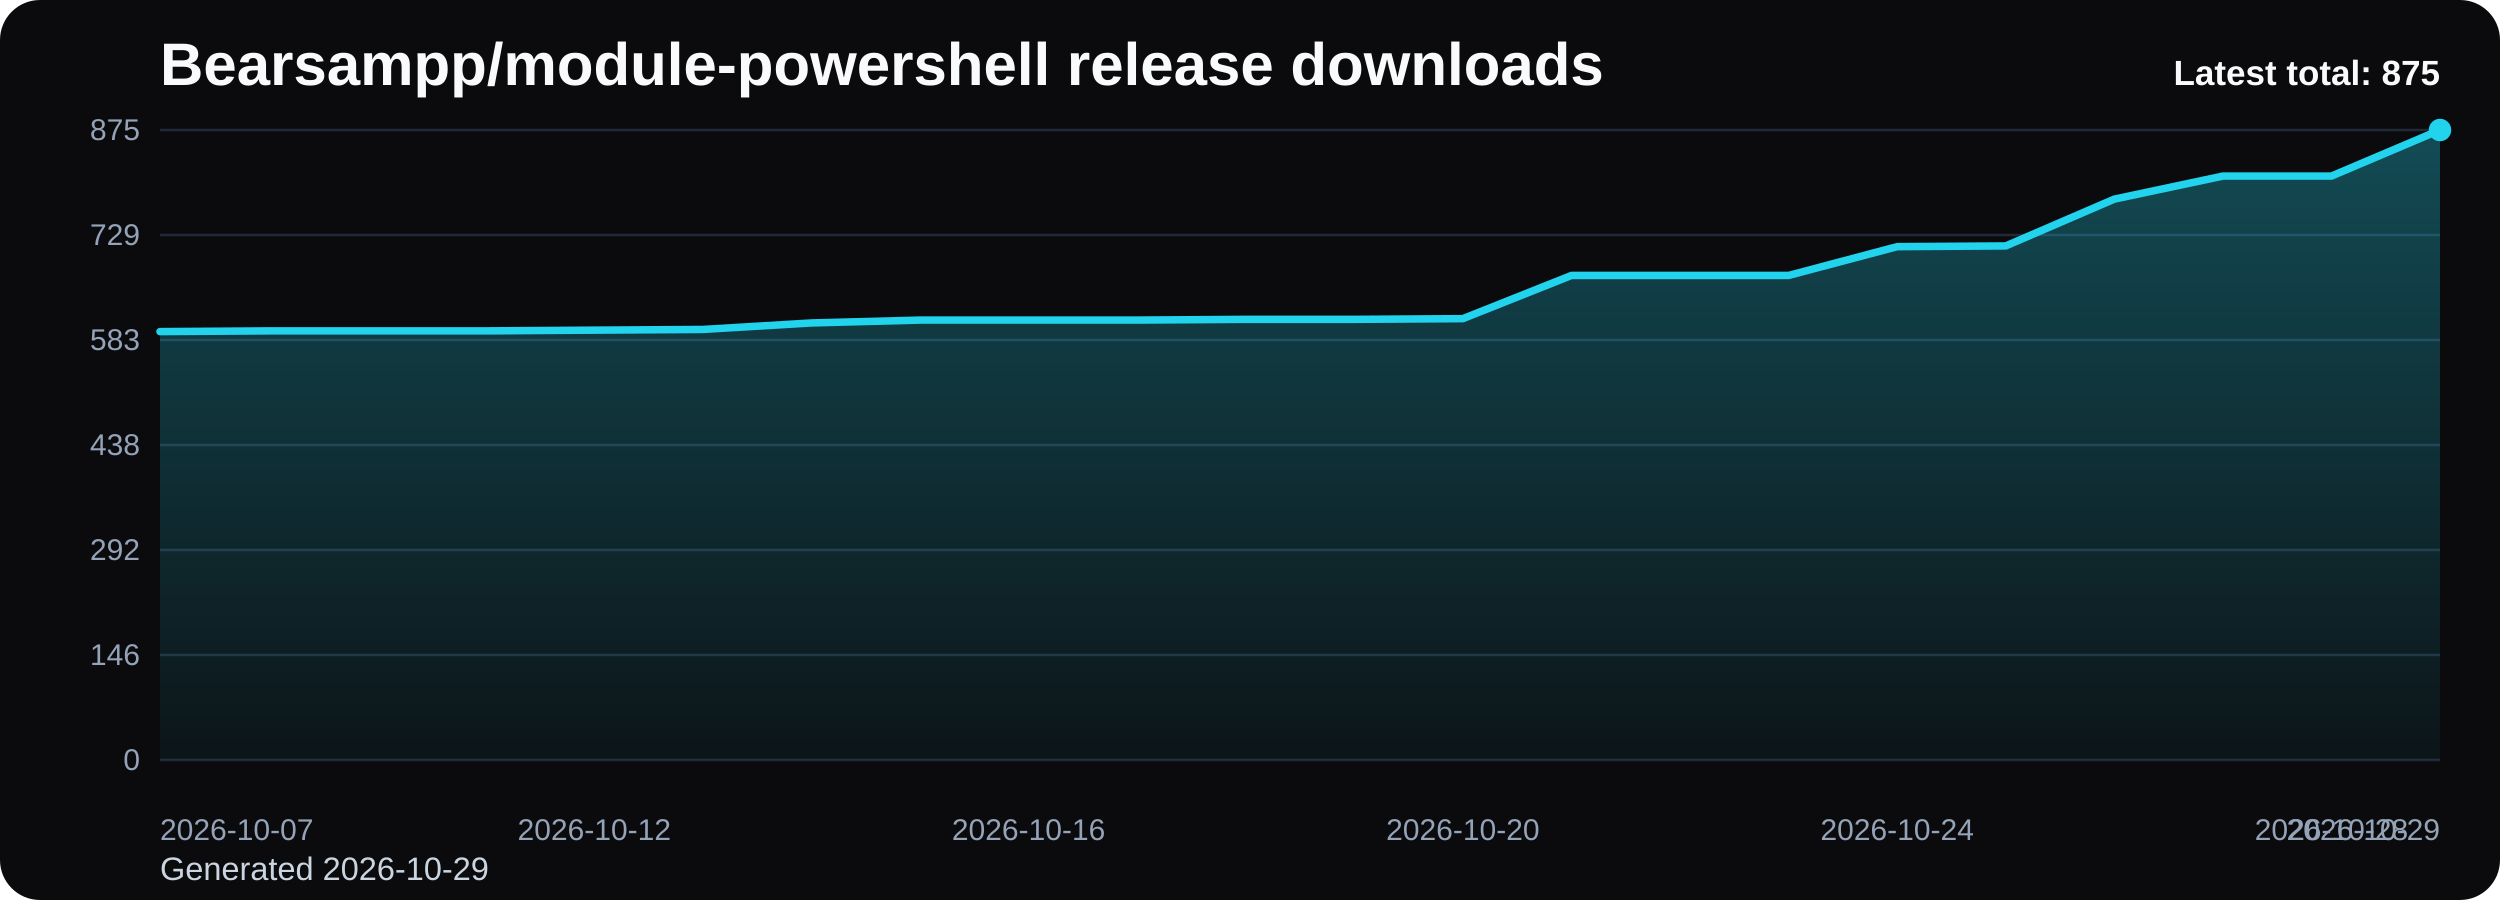
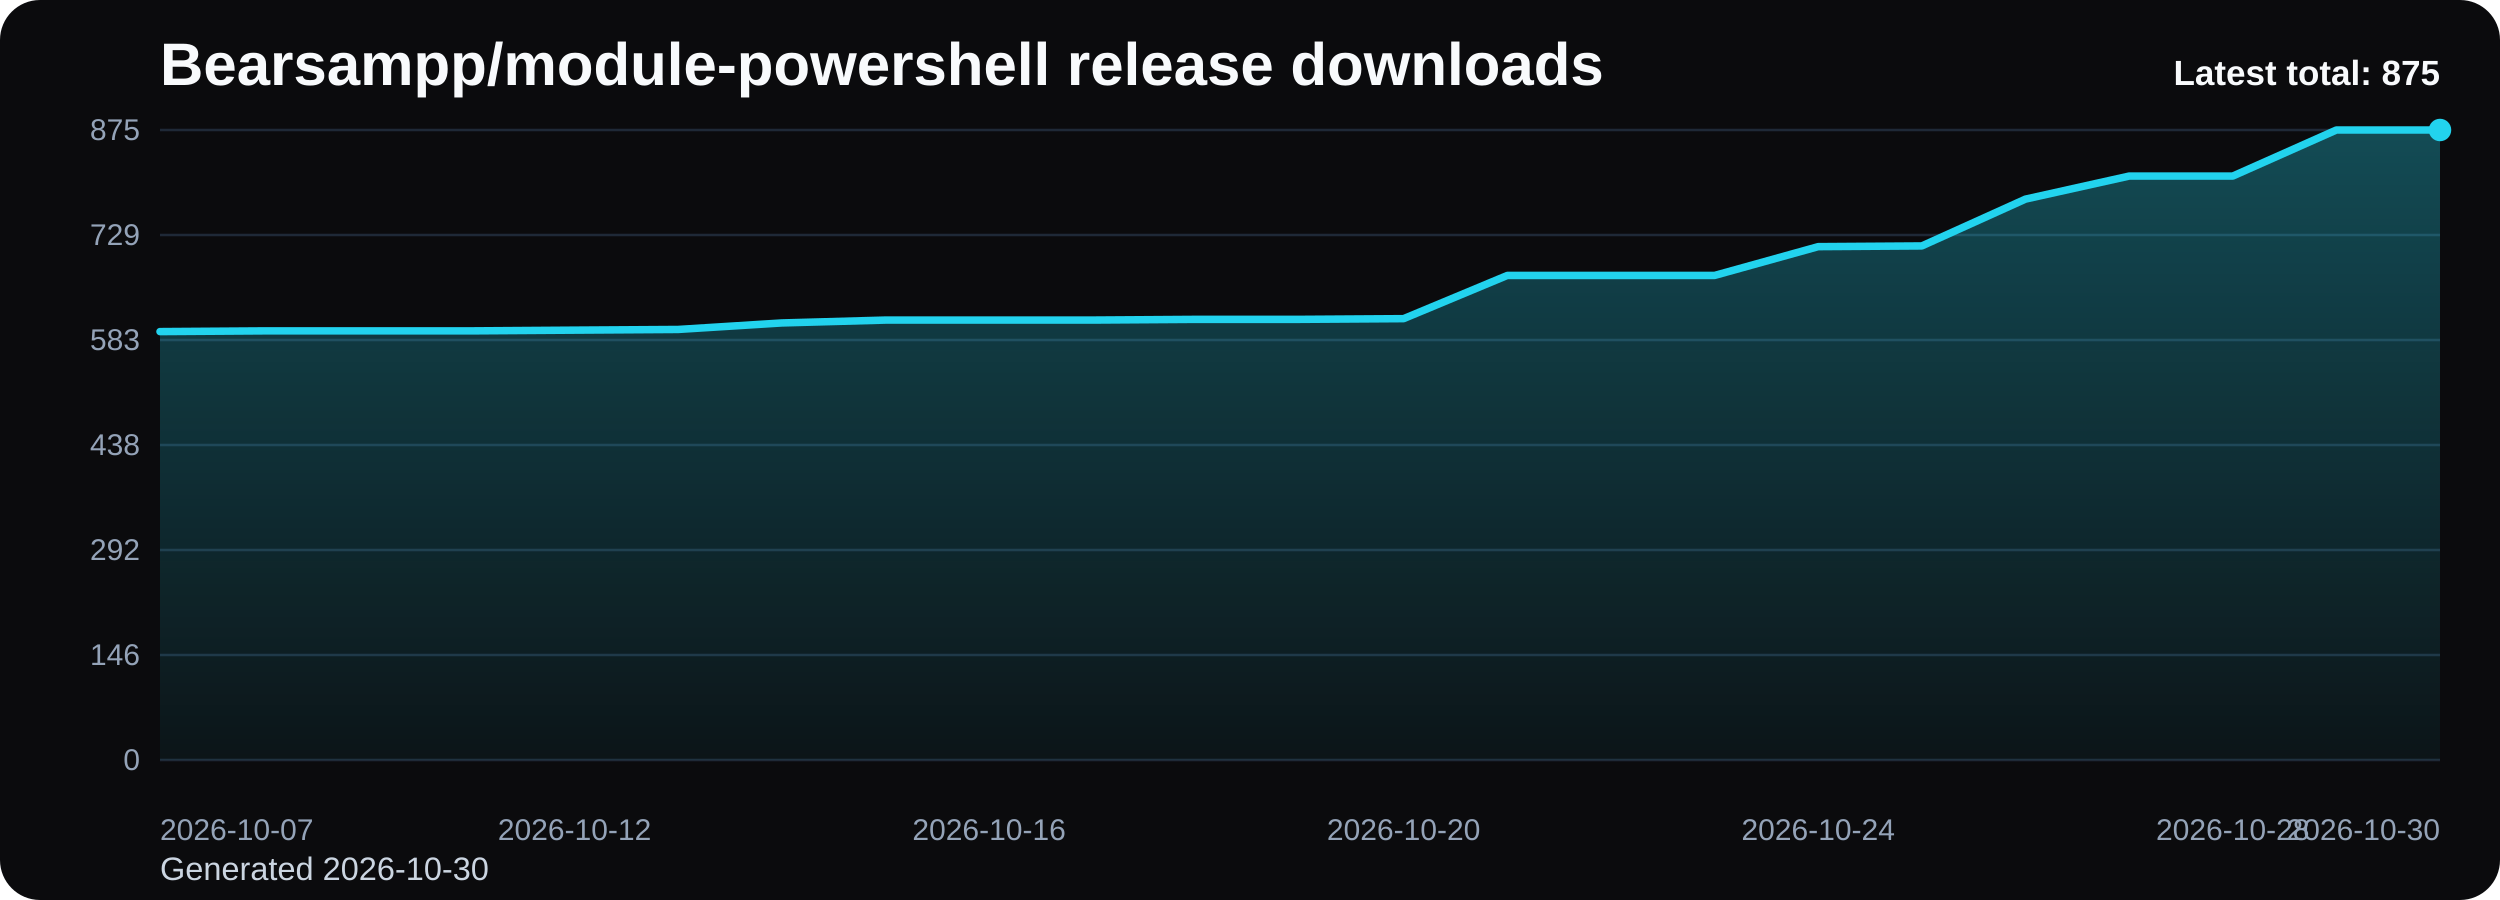
<svg xmlns="http://www.w3.org/2000/svg" viewBox="0 0 1000 360" role="img" aria-label="Bearsampp/module-powershell release downloads chart">
  <defs>
    <linearGradient id="fill-total-trend-black" x1="0" y1="0" x2="0" y2="1">
      <stop offset="0%" stop-color="#22d3ee" stop-opacity="0.32" />
      <stop offset="100%" stop-color="#22d3ee" stop-opacity="0.05" />
    </linearGradient>
    <style>
      .bg { fill: #0b0b0d; }
      .title { font: 700 24px Arial, sans-serif; fill: #f8fafc; }
      .sub { font: 400 13px Arial, sans-serif; fill: #cbd5e1; }
      .grid { stroke: #1f2937; stroke-width: 1; }
      .axis { font: 400 12px Arial, sans-serif; fill: #94a3b8; }
      .line { fill: none; stroke: #22d3ee; stroke-width: 3; stroke-linecap: round; stroke-linejoin: round; }
      .dot { fill: #22d3ee; }
      .value { font: 600 11px Arial, sans-serif; fill: #cbd5e1; }
      .latest { font: 700 14px Arial, sans-serif; fill: #f8fafc; }
    </style>
  </defs>
  <rect class="bg" x="0" y="0" width="1000" height="360" rx="16" />
  <text class="title" x="64" y="34">Bearsampp/module-powershell release downloads</text>
-   <text class="sub" x="64" y="352">Generated 2026-10-29</text>
+   <text class="sub" x="64" y="352">Generated 2026-10-30</text>
  <line x1="64" y1="52.00" x2="976" y2="52.00" class="grid" />
  <text x="56" y="56.00" text-anchor="end" class="axis">875</text>
  <line x1="64" y1="94.00" x2="976" y2="94.00" class="grid" />
  <text x="56" y="98.00" text-anchor="end" class="axis">729</text>
  <line x1="64" y1="136.00" x2="976" y2="136.00" class="grid" />
  <text x="56" y="140.00" text-anchor="end" class="axis">583</text>
  <line x1="64" y1="178.00" x2="976" y2="178.00" class="grid" />
  <text x="56" y="182.00" text-anchor="end" class="axis">438</text>
  <line x1="64" y1="220.00" x2="976" y2="220.00" class="grid" />
  <text x="56" y="224.00" text-anchor="end" class="axis">292</text>
  <line x1="64" y1="262.00" x2="976" y2="262.00" class="grid" />
  <text x="56" y="266.00" text-anchor="end" class="axis">146</text>
  <line x1="64" y1="304.00" x2="976" y2="304.00" class="grid" />
  <text x="56" y="308.00" text-anchor="end" class="axis">0</text>
-   <path d="M 64.00 304 L 64.00 132.64 L 107.43 132.35 L 150.86 132.35 L 194.29 132.35 L 237.71 132.06 L 281.14 131.78 L 324.57 129.18 L 368.00 128.03 L 411.43 128.03 L 454.86 128.03 L 498.29 127.74 L 541.71 127.74 L 585.14 127.46 L 628.57 110.18 L 672.00 110.18 L 715.43 110.18 L 758.86 98.66 L 802.29 98.37 L 845.71 79.65 L 889.14 70.43 L 932.57 70.43 L 976.00 52.00 L 976.00 304 Z" fill="url(#fill-total-trend-black)" />
-   <polyline class="line" points="64.00,132.64 107.43,132.35 150.86,132.35 194.29,132.35 237.71,132.06 281.14,131.78 324.57,129.18 368.00,128.03 411.43,128.03 454.86,128.03 498.29,127.74 541.71,127.74 585.14,127.46 628.57,110.18 672.00,110.18 715.43,110.18 758.86,98.66 802.29,98.37 845.71,79.65 889.14,70.43 932.57,70.43 976.00,52.00" />
+   <path d="M 64.00 304 L 64.00 132.64 L 105.45 132.35 L 146.91 132.35 L 188.36 132.35 L 229.82 132.06 L 271.27 131.78 L 312.73 129.18 L 354.18 128.03 L 395.64 128.03 L 437.09 128.03 L 478.55 127.74 L 520.00 127.74 L 561.45 127.46 L 602.91 110.18 L 644.36 110.18 L 685.82 110.18 L 727.27 98.66 L 768.73 98.37 L 810.18 79.65 L 851.64 70.43 L 893.09 70.43 L 934.55 52.00 L 976.00 52.00 L 976.00 304 Z" fill="url(#fill-total-trend-black)" />
+   <polyline class="line" points="64.00,132.64 105.45,132.35 146.91,132.35 188.36,132.35 229.82,132.06 271.27,131.78 312.73,129.18 354.18,128.03 395.64,128.03 437.09,128.03 478.55,127.74 520.00,127.74 561.45,127.46 602.91,110.18 644.36,110.18 685.82,110.18 727.27,98.66 768.73,98.37 810.18,79.65 851.64,70.43 893.09,70.43 934.55,52.00 976.00,52.00" />
  <circle class="dot" cx="976.00" cy="52.00" r="4.5" />
  <text class="axis" x="64.00" y="336" text-anchor="start">2026-10-07</text>
-   <text class="axis" x="237.71" y="336" text-anchor="middle">2026-10-12</text>
-   <text class="axis" x="411.43" y="336" text-anchor="middle">2026-10-16</text>
-   <text class="axis" x="585.14" y="336" text-anchor="middle">2026-10-20</text>
-   <text class="axis" x="758.86" y="336" text-anchor="middle">2026-10-24</text>
-   <text class="axis" x="932.57" y="336" text-anchor="middle">2026-10-28</text>
-   <text class="axis" x="976.00" y="336" text-anchor="end">2026-10-29</text>
+   <text class="axis" x="229.82" y="336" text-anchor="middle">2026-10-12</text>
+   <text class="axis" x="395.64" y="336" text-anchor="middle">2026-10-16</text>
+   <text class="axis" x="561.45" y="336" text-anchor="middle">2026-10-20</text>
+   <text class="axis" x="727.27" y="336" text-anchor="middle">2026-10-24</text>
+   <text class="axis" x="893.09" y="336" text-anchor="middle">2026-10-28</text>
+   <text class="axis" x="976.00" y="336" text-anchor="end">2026-10-30</text>
  <text class="latest" x="976" y="34" text-anchor="end">Latest total: 875</text>
</svg>
